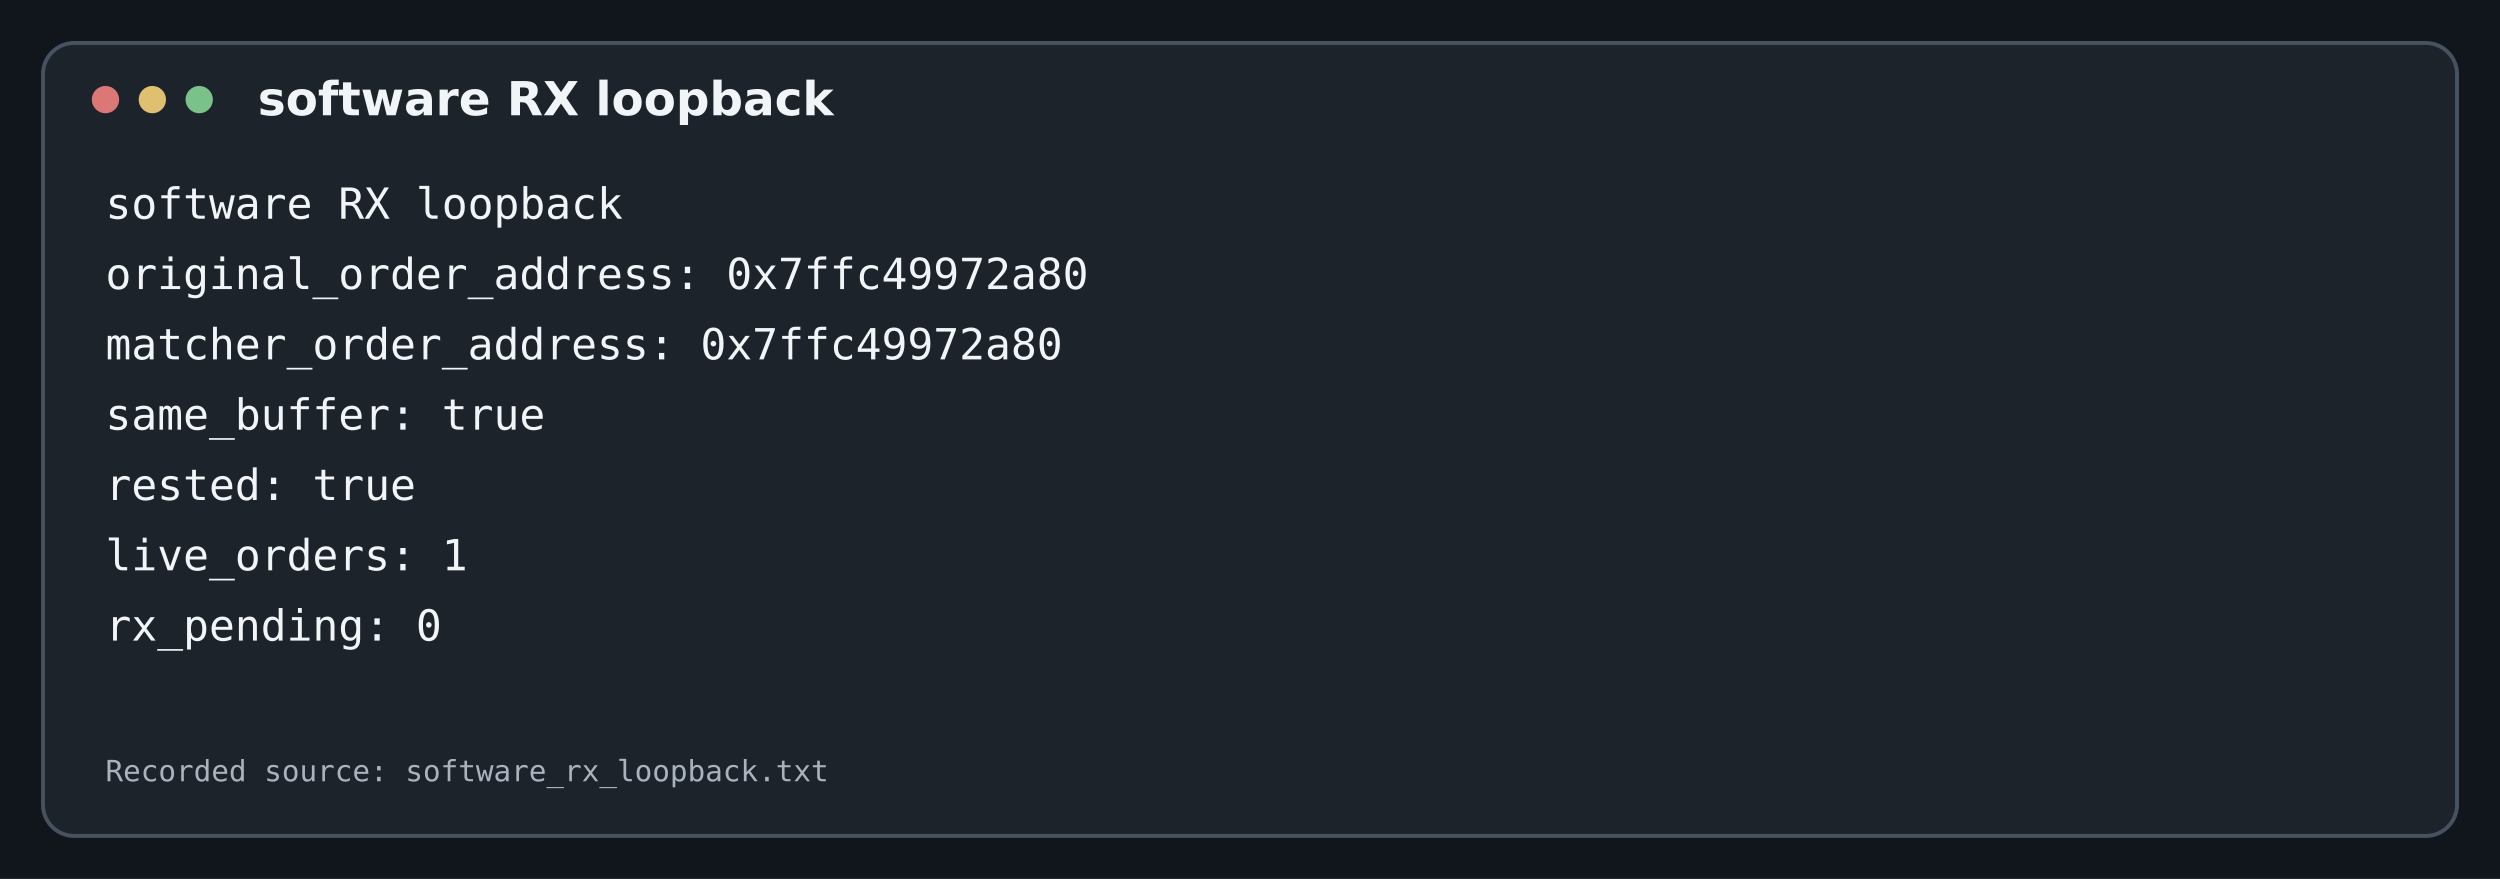
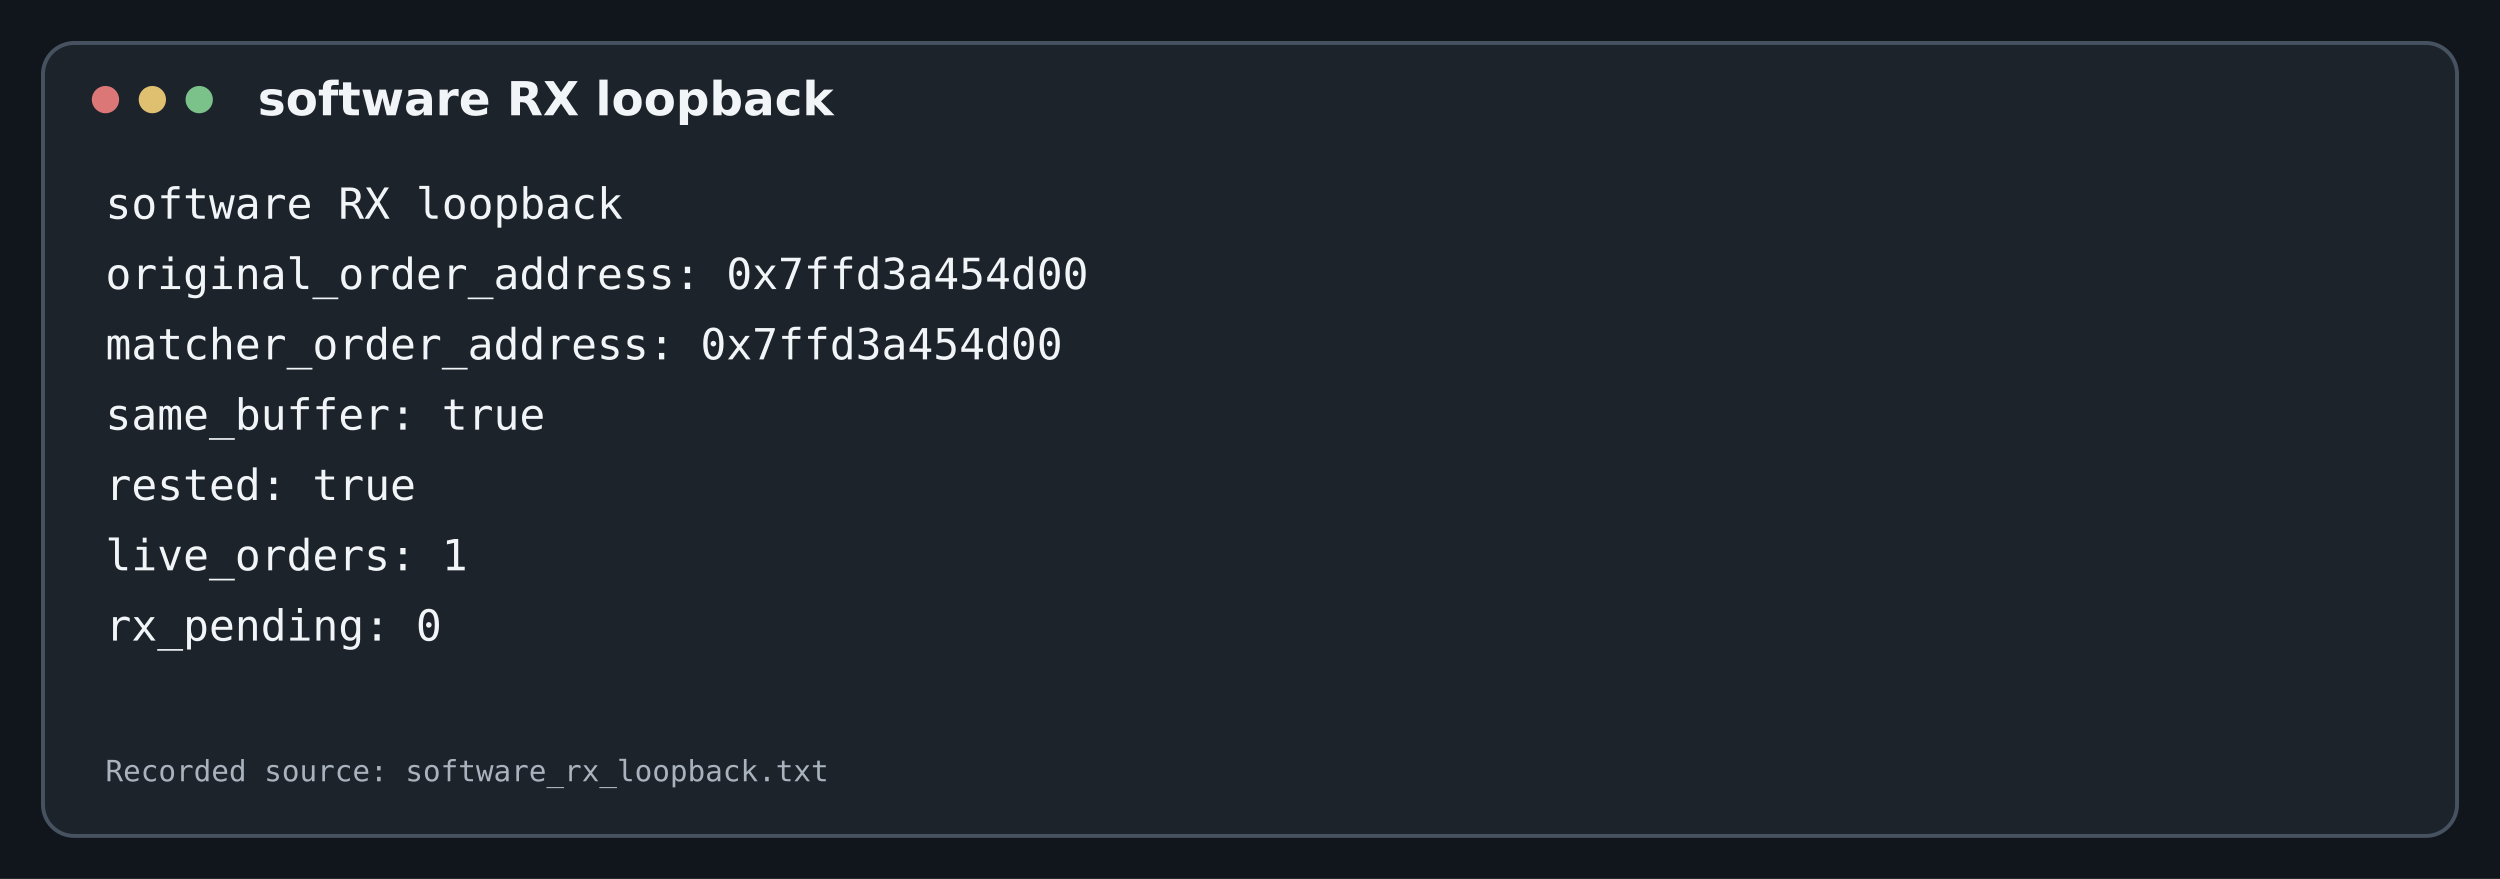
<svg xmlns="http://www.w3.org/2000/svg" width="1280" height="450" viewBox="0 0 1280 450">
  <rect width="1280" height="450" fill="#11161c" />
  <rect x="22" y="22" width="1236" height="406" rx="16" fill="#1c232b" stroke="#475260" stroke-width="2" />
  <circle cx="54" cy="51" r="7" fill="#db7777" />
  <circle cx="78" cy="51" r="7" fill="#dfbf70" />
  <circle cx="102" cy="51" r="7" fill="#7bc28a" />
  <text x="132" y="59" fill="#f2f5f8" font-family="DejaVu Sans, sans-serif" font-size="24" font-weight="600">software RX loopback</text>
  <text x="54" y="112" fill="#f2f5f8" font-family="DejaVu Sans Mono, Liberation Mono, monospace" font-size="22">software RX loopback</text>
-   <text x="54" y="148" fill="#f2f5f8" font-family="DejaVu Sans Mono, Liberation Mono, monospace" font-size="22">  original_order_address: 0x7ffc49972a80</text>
-   <text x="54" y="184" fill="#f2f5f8" font-family="DejaVu Sans Mono, Liberation Mono, monospace" font-size="22">  matcher_order_address:  0x7ffc49972a80</text>
+   <text x="54" y="148" fill="#f2f5f8" font-family="DejaVu Sans Mono, Liberation Mono, monospace" font-size="22">  original_order_address: 0x7ffd3a454d00</text>
+   <text x="54" y="184" fill="#f2f5f8" font-family="DejaVu Sans Mono, Liberation Mono, monospace" font-size="22">  matcher_order_address:  0x7ffd3a454d00</text>
  <text x="54" y="220" fill="#f2f5f8" font-family="DejaVu Sans Mono, Liberation Mono, monospace" font-size="22">  same_buffer:             true</text>
  <text x="54" y="256" fill="#f2f5f8" font-family="DejaVu Sans Mono, Liberation Mono, monospace" font-size="22">  rested:                  true</text>
  <text x="54" y="292" fill="#f2f5f8" font-family="DejaVu Sans Mono, Liberation Mono, monospace" font-size="22">  live_orders:             1</text>
  <text x="54" y="328" fill="#f2f5f8" font-family="DejaVu Sans Mono, Liberation Mono, monospace" font-size="22">  rx_pending:              0</text>
  <text x="54" y="400" fill="#aab3bd" font-family="DejaVu Sans Mono, Liberation Mono, monospace" font-size="15">Recorded source: software_rx_loopback.txt</text>
</svg>
